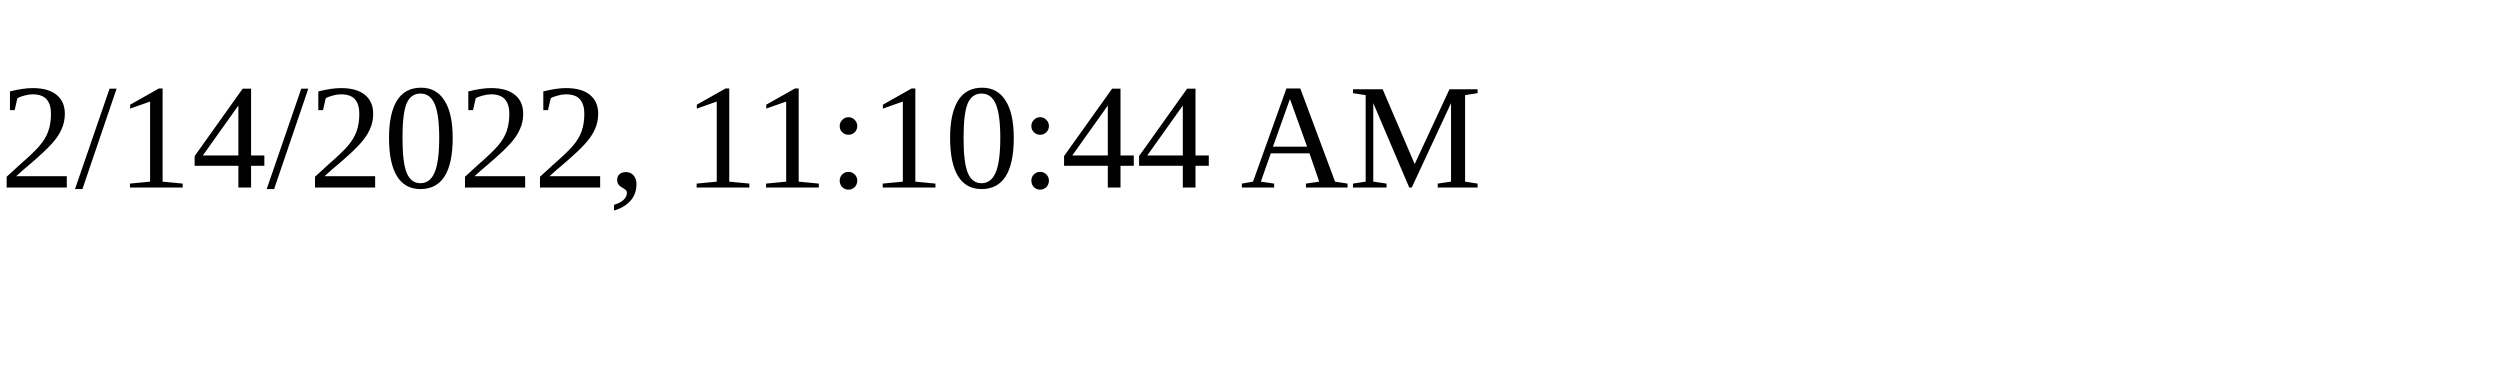
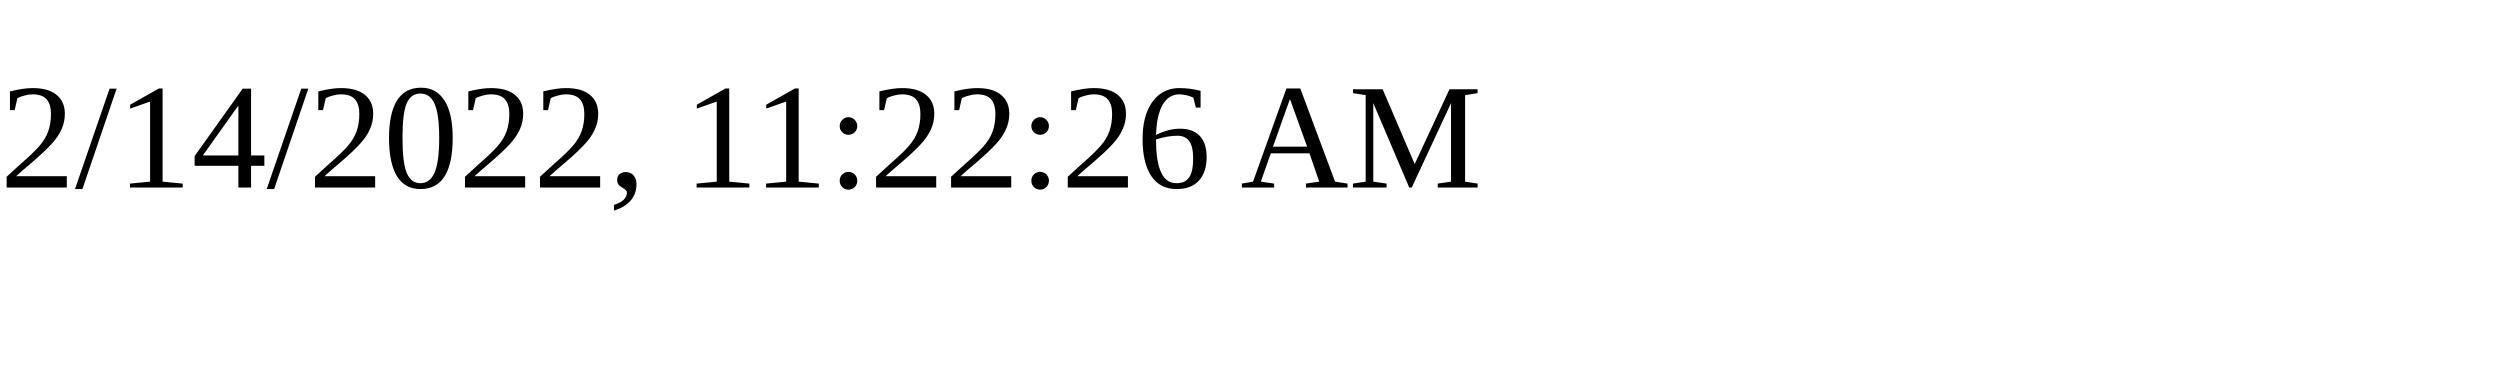
<svg xmlns="http://www.w3.org/2000/svg" height="30" width="200">
-   <text x="0" y="15">2/14/2022, 11:10:44 AM</text>
+   <text x="0" y="15">2/14/2022, 11:22:26 AM</text>
</svg>
